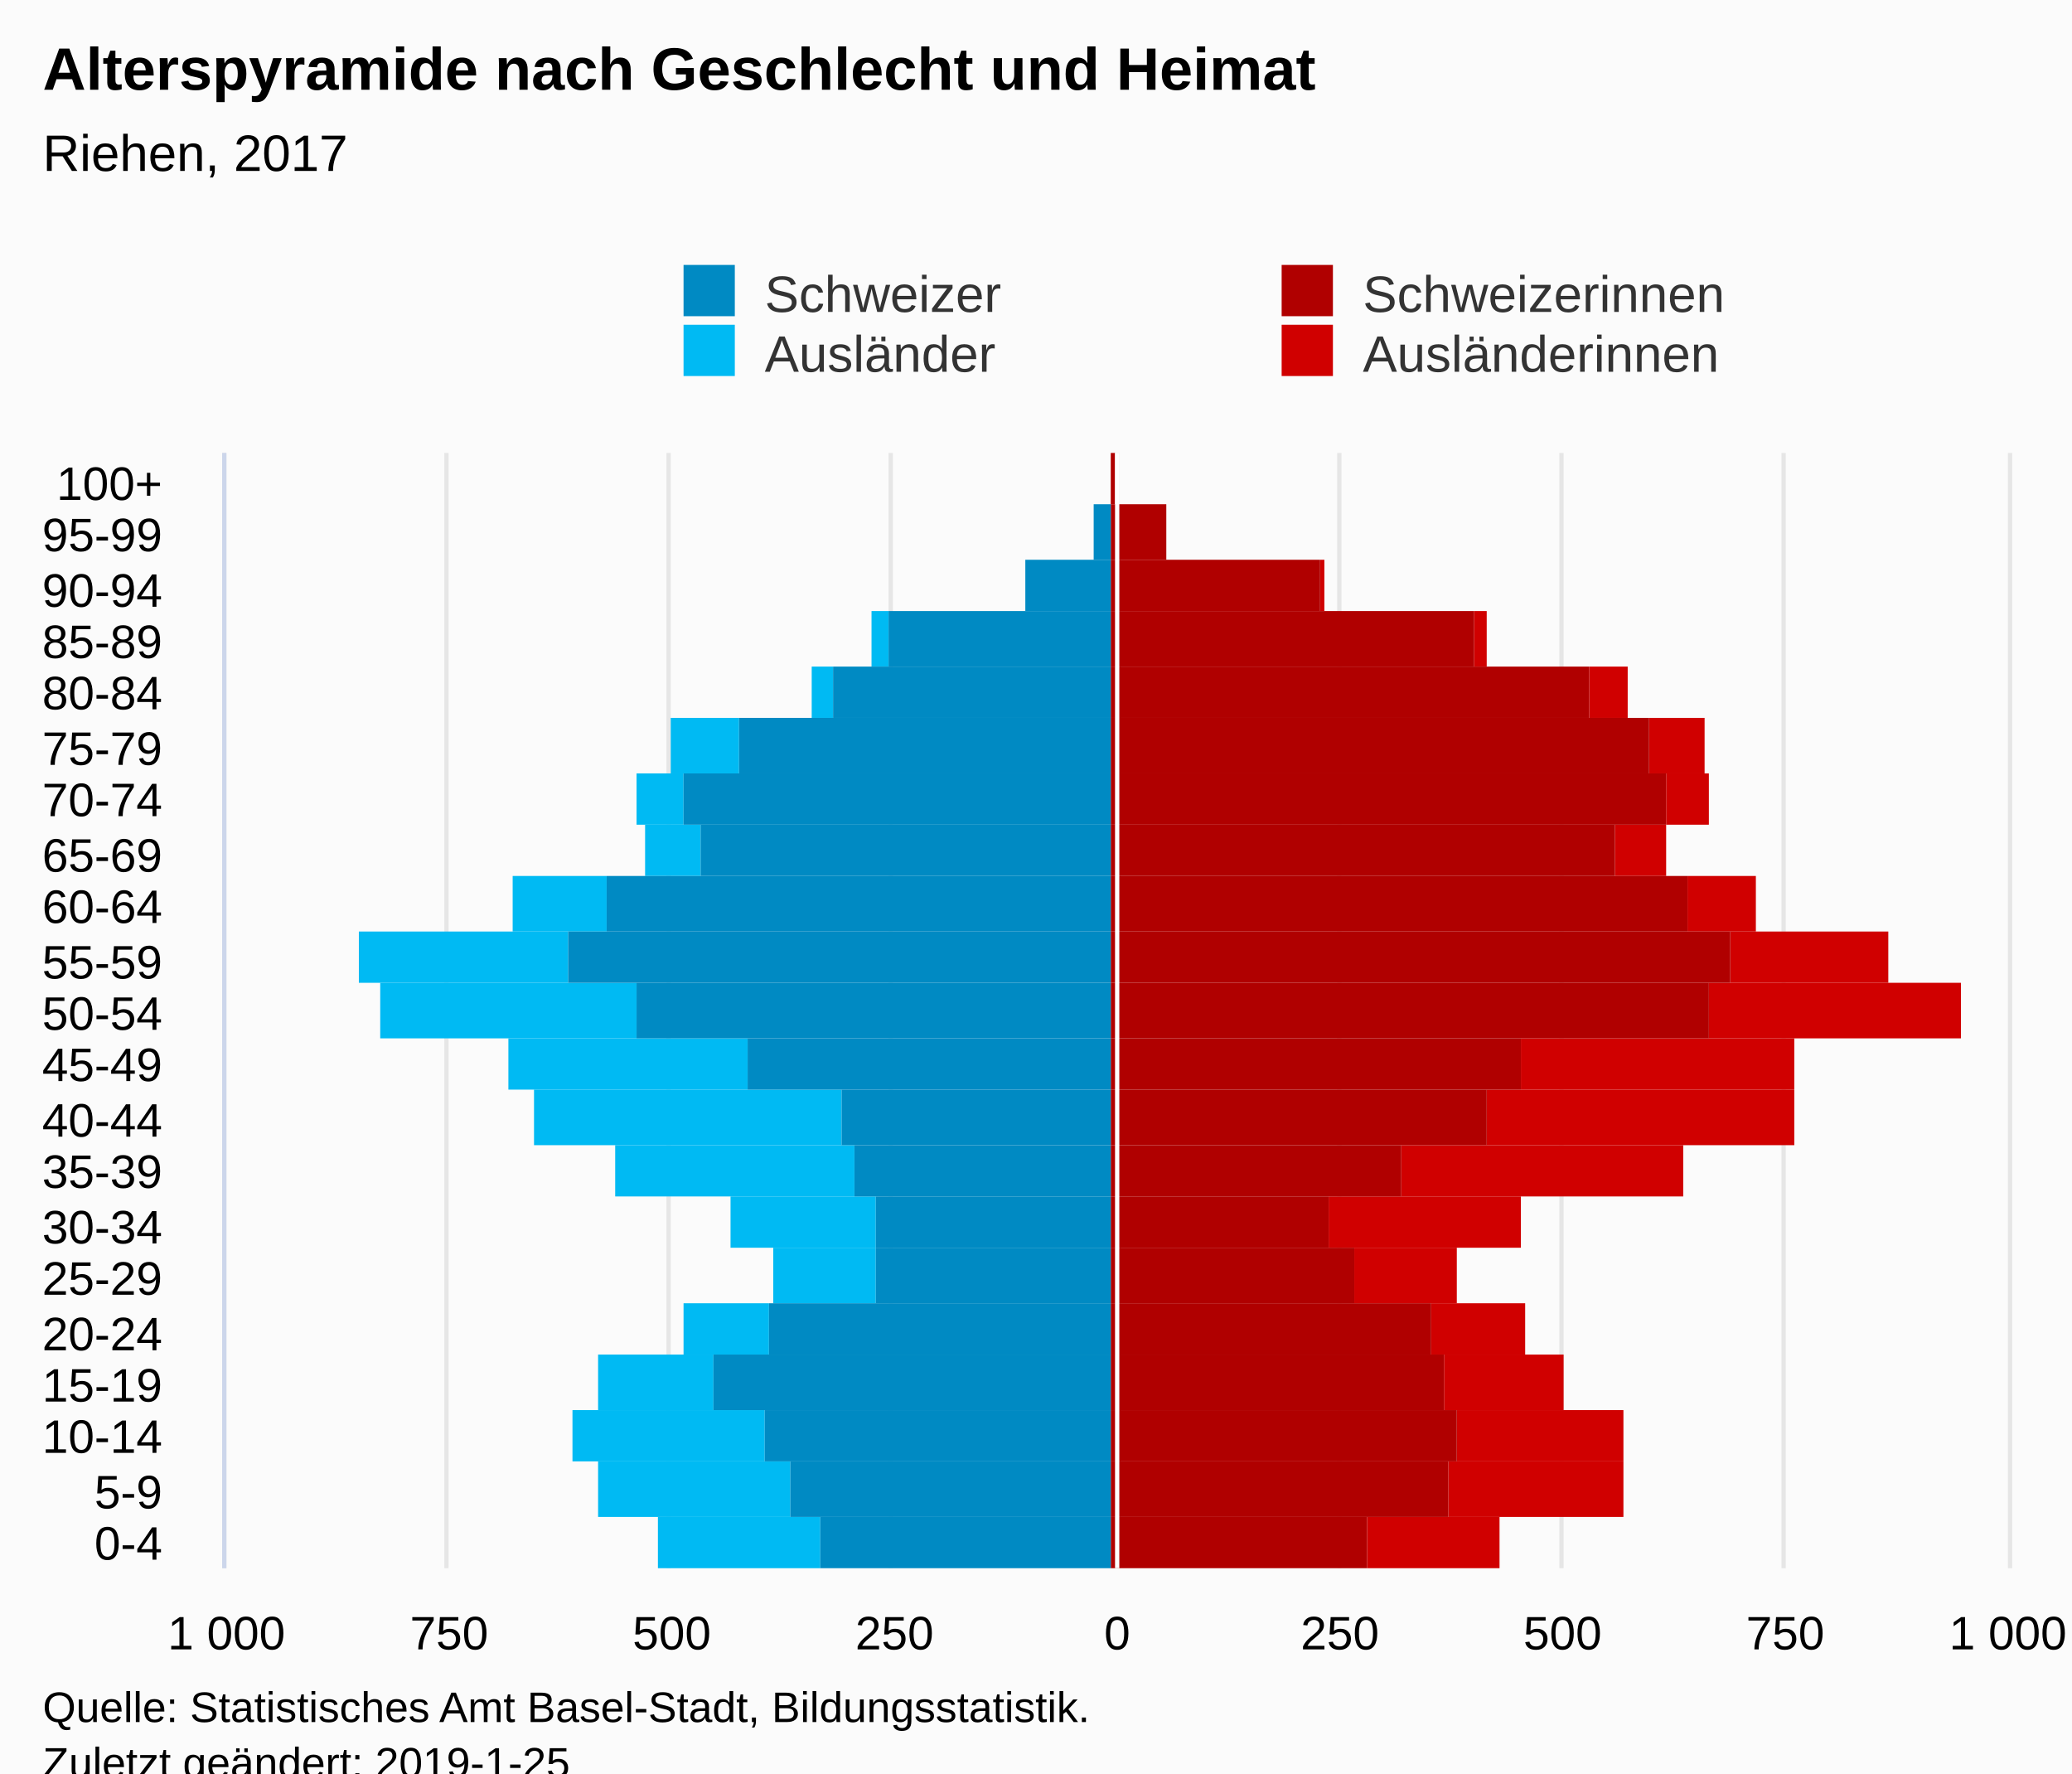
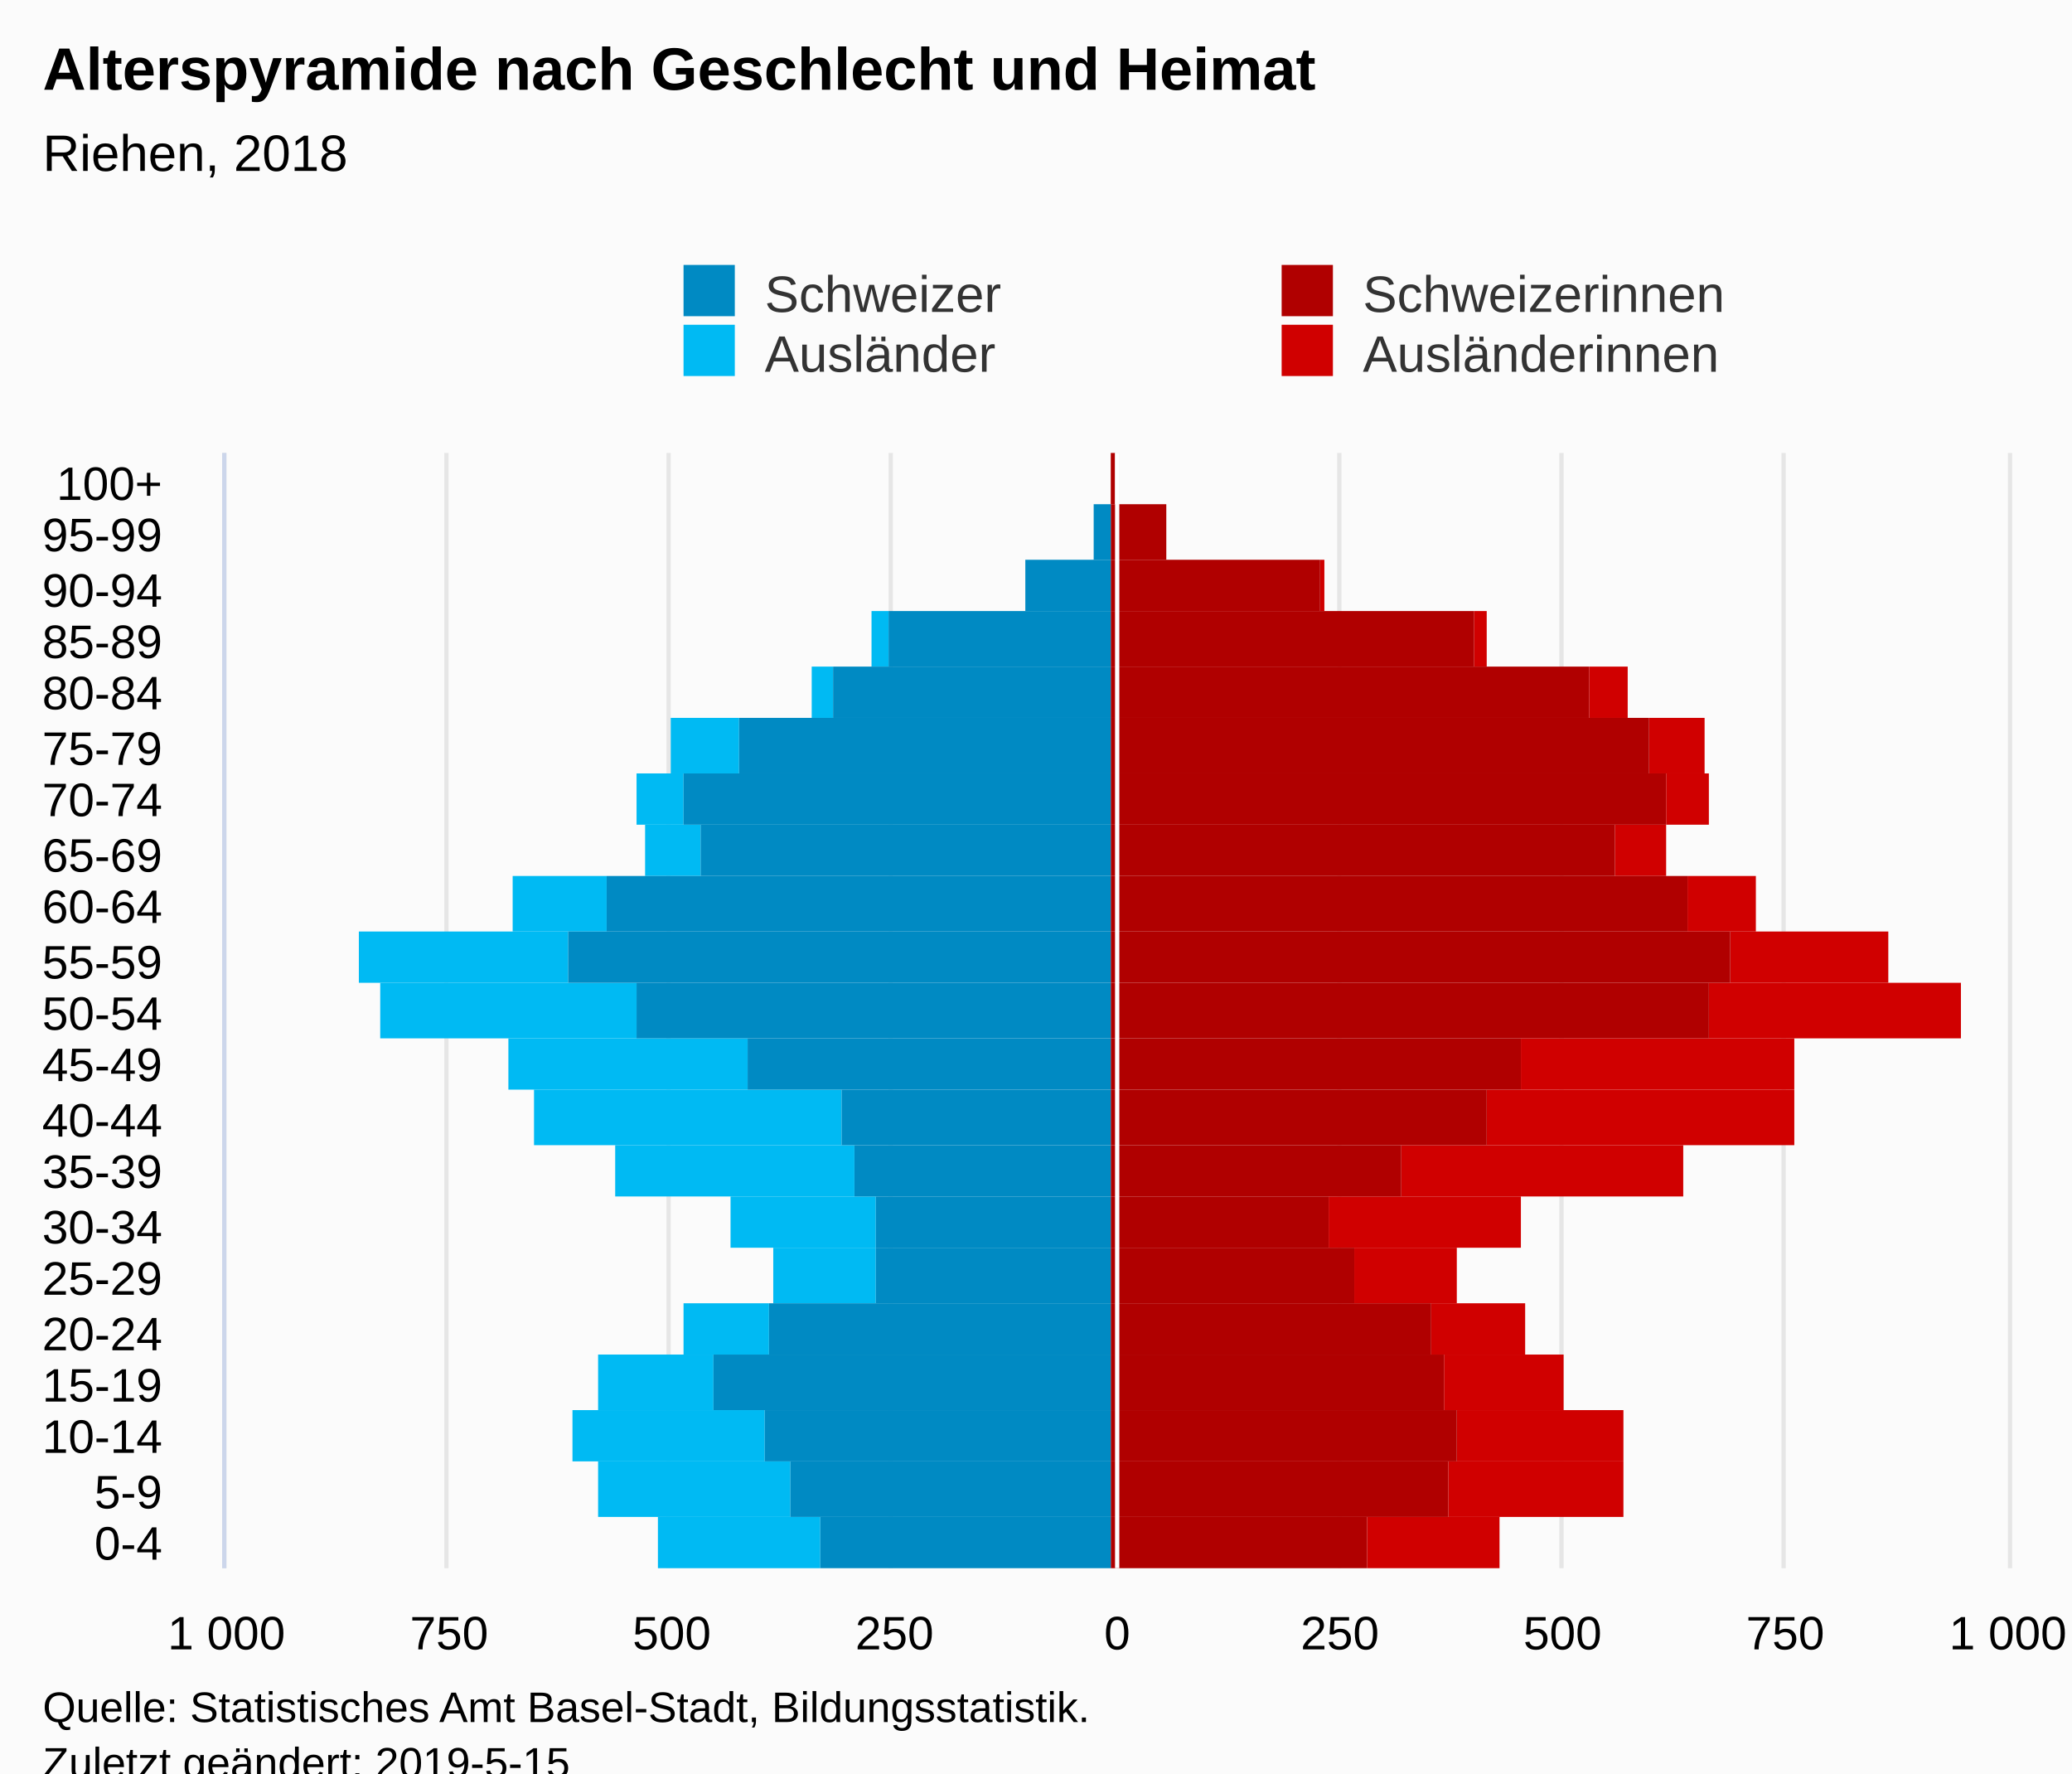
<svg xmlns="http://www.w3.org/2000/svg" version="1.1" class="highcharts-root" style="font-family:Arial;font-size:12px;" viewBox="0 0 485 415">
  <defs>
-     <clipPath id="highcharts-c19354e-7">
+     <clipPath id="highcharts-cffeyu7-7">
      <rect x="0" y="0" width="261" height="417" fill="none" />
    </clipPath>
-     <clipPath id="highcharts-c19354e-8">
+     <clipPath id="highcharts-cffeyu7-8">
      <rect x="0" y="0" width="261" height="417" fill="none" />
    </clipPath>
  </defs>
  <rect fill="#fbfbfb" class="highcharts-background" x="0" y="0" width="485" height="428" rx="0" ry="0" />
  <rect fill="none" class="highcharts-plot-background" x="53" y="106" width="417" height="261" />
  <g class="highcharts-pane-group" data-z-index="0" />
  <g class="highcharts-grid highcharts-xaxis-grid " data-z-index="1">
    <path fill="none" data-z-index="1" class="highcharts-grid-line" d="M 53 355.5 L 470 355.5" opacity="1" />
    <path fill="none" data-z-index="1" class="highcharts-grid-line" d="M 53 342.5 L 470 342.5" opacity="1" />
    <path fill="none" data-z-index="1" class="highcharts-grid-line" d="M 53 330.5 L 470 330.5" opacity="1" />
    <path fill="none" data-z-index="1" class="highcharts-grid-line" d="M 53 317.5 L 470 317.5" opacity="1" />
    <path fill="none" data-z-index="1" class="highcharts-grid-line" d="M 53 305.5 L 470 305.5" opacity="1" />
    <path fill="none" data-z-index="1" class="highcharts-grid-line" d="M 53 292.5 L 470 292.5" opacity="1" />
    <path fill="none" data-z-index="1" class="highcharts-grid-line" d="M 53 280.5 L 470 280.5" opacity="1" />
    <path fill="none" data-z-index="1" class="highcharts-grid-line" d="M 53 268.5 L 470 268.5" opacity="1" />
    <path fill="none" data-z-index="1" class="highcharts-grid-line" d="M 53 255.5 L 470 255.5" opacity="1" />
    <path fill="none" data-z-index="1" class="highcharts-grid-line" d="M 53 243.5 L 470 243.5" opacity="1" />
    <path fill="none" data-z-index="1" class="highcharts-grid-line" d="M 53 230.5 L 470 230.5" opacity="1" />
    <path fill="none" data-z-index="1" class="highcharts-grid-line" d="M 53 218.5 L 470 218.5" opacity="1" />
    <path fill="none" data-z-index="1" class="highcharts-grid-line" d="M 53 205.5 L 470 205.5" opacity="1" />
    <path fill="none" data-z-index="1" class="highcharts-grid-line" d="M 53 193.5 L 470 193.5" opacity="1" />
    <path fill="none" data-z-index="1" class="highcharts-grid-line" d="M 53 181.5 L 470 181.5" opacity="1" />
    <path fill="none" data-z-index="1" class="highcharts-grid-line" d="M 53 168.5 L 470 168.5" opacity="1" />
    <path fill="none" data-z-index="1" class="highcharts-grid-line" d="M 53 156.5 L 470 156.5" opacity="1" />
    <path fill="none" data-z-index="1" class="highcharts-grid-line" d="M 53 143.5 L 470 143.5" opacity="1" />
    <path fill="none" data-z-index="1" class="highcharts-grid-line" d="M 53 131.5 L 470 131.5" opacity="1" />
    <path fill="none" data-z-index="1" class="highcharts-grid-line" d="M 53 118.5 L 470 118.5" opacity="1" />
    <path fill="none" data-z-index="1" class="highcharts-grid-line" d="M 53 106.5 L 470 106.5" opacity="1" />
    <path fill="none" data-z-index="1" class="highcharts-grid-line" d="M 53 367.5 L 470 367.5" opacity="1" />
  </g>
  <g class="highcharts-grid highcharts-yaxis-grid " data-z-index="1">
    <path fill="none" stroke="#e6e6e6" stroke-width="1" data-z-index="1" class="highcharts-grid-line" d="M 261.5 106 L 261.5 367" opacity="1" />
    <path fill="none" stroke="#e6e6e6" stroke-width="1" data-z-index="1" class="highcharts-grid-line" d="M 470.5 106 L 470.5 367" opacity="1" />
    <path fill="none" stroke="#e6e6e6" stroke-width="1" data-z-index="1" opacity="1" class="highcharts-grid-line" d="M 52.5 106 L 52.5 367" />
    <path fill="none" stroke="#e6e6e6" stroke-width="1" data-z-index="1" opacity="1" class="highcharts-grid-line" d="M 104.5 106 L 104.5 367" />
    <path fill="none" stroke="#e6e6e6" stroke-width="1" data-z-index="1" opacity="1" class="highcharts-grid-line" d="M 156.5 106 L 156.5 367" />
    <path fill="none" stroke="#e6e6e6" stroke-width="1" data-z-index="1" opacity="1" class="highcharts-grid-line" d="M 208.5 106 L 208.5 367" />
    <path fill="none" stroke="#e6e6e6" stroke-width="1" data-z-index="1" opacity="1" class="highcharts-grid-line" d="M 313.5 106 L 313.5 367" />
    <path fill="none" stroke="#e6e6e6" stroke-width="1" data-z-index="1" opacity="1" class="highcharts-grid-line" d="M 365.5 106 L 365.5 367" />
    <path fill="none" stroke="#e6e6e6" stroke-width="1" data-z-index="1" opacity="1" class="highcharts-grid-line" d="M 417.5 106 L 417.5 367" />
  </g>
  <rect fill="none" class="highcharts-plot-border" data-z-index="1" x="53" y="106" width="417" height="261" />
  <g class="highcharts-axis highcharts-xaxis " data-z-index="2">
    <path fill="none" class="highcharts-axis-line" stroke="#ccd6eb" stroke-width="1" data-z-index="7" d="M 52.5 106 L 52.5 367" />
  </g>
  <g class="highcharts-axis highcharts-yaxis " data-z-index="2">
    <path fill="none" class="highcharts-axis-line" data-z-index="7" d="M 53 367 L 470 367" />
  </g>
  <g class="highcharts-series-group" data-z-index="3">
-     <g data-z-index="0.1" class="highcharts-series highcharts-series-0 highcharts-bar-series " transform="translate(470,367) rotate(90) scale(-1,1) scale(1 1)" clip-path="url(#highcharts-c19354e-8)" width="417" height="261">
+     <g data-z-index="0.1" class="highcharts-series highcharts-series-0 highcharts-bar-series " transform="translate(470,367) rotate(90) scale(-1,1) scale(1 1)" clip-path="url(#highcharts-cffeyu7-8)" width="417" height="261">
      <rect x="0" y="119" width="12" height="31" fill="#d00000" class="highcharts-point" />
      <rect x="12" y="90" width="13" height="41" fill="#d00000" class="highcharts-point" />
      <rect x="25" y="90" width="12" height="39" fill="#d00000" class="highcharts-point" />
      <rect x="37" y="104" width="13" height="28" fill="#d00000" class="highcharts-point" />
      <rect x="50" y="113" width="12" height="22" fill="#d00000" class="highcharts-point" />
      <rect x="62" y="129" width="13" height="24" fill="#d00000" class="highcharts-point" />
      <rect x="75" y="114" width="12" height="45" fill="#d00000" class="highcharts-point" />
      <rect x="87" y="76" width="12" height="66" fill="#d00000" class="highcharts-point" />
      <rect x="99" y="50" width="13" height="72" fill="#d00000" class="highcharts-point" />
      <rect x="112" y="50" width="12" height="64" fill="#d00000" class="highcharts-point" />
      <rect x="124" y="11" width="13" height="59" fill="#d00000" class="highcharts-point" />
      <rect x="137" y="28" width="12" height="37" fill="#d00000" class="highcharts-point" />
      <rect x="149" y="59" width="13" height="16" fill="#d00000" class="highcharts-point" />
      <rect x="162" y="80" width="12" height="12" fill="#d00000" class="highcharts-point" />
      <rect x="174" y="70" width="12" height="10" fill="#d00000" class="highcharts-point" />
      <rect x="186" y="71" width="13" height="13" fill="#d00000" class="highcharts-point" />
      <rect x="199" y="89" width="12" height="9" fill="#d00000" class="highcharts-point" />
      <rect x="211" y="122" width="13" height="3" fill="#d00000" class="highcharts-point" />
      <rect x="224" y="160" width="12" height="1" fill="#d00000" class="highcharts-point" />
      <rect x="236" y="197" width="13" height="0" fill="#d00000" class="highcharts-point" />
      <rect x="249" y="209" width="12" height="0" fill="#d00000" class="highcharts-point" />
    </g>
    <g data-z-index="0.1" class="highcharts-markers highcharts-series-0 highcharts-bar-series " transform="translate(470,367) rotate(90) scale(-1,1) scale(1 1)" clip-path="none" />
-     <g data-z-index="0.1" class="highcharts-series highcharts-series-1 highcharts-bar-series " transform="translate(470,367) rotate(90) scale(-1,1) scale(1 1)" clip-path="url(#highcharts-c19354e-8)" width="417" height="261">
+     <g data-z-index="0.1" class="highcharts-series highcharts-series-1 highcharts-bar-series " transform="translate(470,367) rotate(90) scale(-1,1) scale(1 1)" clip-path="url(#highcharts-cffeyu7-8)" width="417" height="261">
      <rect x="0" y="278" width="12" height="38" fill="#00bAf3" class="highcharts-point highcharts-negative" />
      <rect x="12" y="285" width="13" height="45" fill="#00bAf3" class="highcharts-point highcharts-negative" />
      <rect x="25" y="291" width="12" height="45" fill="#00bAf3" class="highcharts-point highcharts-negative" />
      <rect x="37" y="303" width="13" height="27" fill="#00bAf3" class="highcharts-point highcharts-negative" />
      <rect x="50" y="290" width="12" height="20" fill="#00bAf3" class="highcharts-point highcharts-negative" />
      <rect x="62" y="265" width="13" height="24" fill="#00bAf3" class="highcharts-point highcharts-negative" />
      <rect x="75" y="265" width="12" height="34" fill="#00bAf3" class="highcharts-point highcharts-negative" />
      <rect x="87" y="270" width="12" height="56" fill="#00bAf3" class="highcharts-point highcharts-negative" />
      <rect x="99" y="273" width="13" height="72" fill="#00bAf3" class="highcharts-point highcharts-negative" />
      <rect x="112" y="295" width="12" height="56" fill="#00bAf3" class="highcharts-point highcharts-negative" />
      <rect x="124" y="321" width="13" height="60" fill="#00bAf3" class="highcharts-point highcharts-negative" />
      <rect x="137" y="337" width="12" height="49" fill="#00bAf3" class="highcharts-point highcharts-negative" />
      <rect x="149" y="328" width="13" height="22" fill="#00bAf3" class="highcharts-point highcharts-negative" />
      <rect x="162" y="306" width="12" height="13" fill="#00bAf3" class="highcharts-point highcharts-negative" />
      <rect x="174" y="310" width="12" height="11" fill="#00bAf3" class="highcharts-point highcharts-negative" />
      <rect x="186" y="297" width="13" height="16" fill="#00bAf3" class="highcharts-point highcharts-negative" />
      <rect x="199" y="275" width="12" height="5" fill="#00bAf3" class="highcharts-point highcharts-negative" />
      <rect x="211" y="262" width="13" height="4" fill="#00bAf3" class="highcharts-point highcharts-negative" />
      <rect x="224" y="230" width="12" height="0" fill="#00bAf3" class="highcharts-point highcharts-negative" />
      <rect x="236" y="210" width="13" height="0" fill="#00bAf3" class="highcharts-point" />
      <rect x="249" y="210" width="12" height="0" fill="#00bAf3" class="highcharts-point" />
    </g>
    <g data-z-index="0.1" class="highcharts-markers highcharts-series-1 highcharts-bar-series " transform="translate(470,367) rotate(90) scale(-1,1) scale(1 1)" clip-path="none" />
-     <g data-z-index="0.1" class="highcharts-series highcharts-series-2 highcharts-bar-series " transform="translate(470,367) rotate(90) scale(-1,1) scale(1 1)" clip-path="url(#highcharts-c19354e-8)" width="417" height="261">
+     <g data-z-index="0.1" class="highcharts-series highcharts-series-2 highcharts-bar-series " transform="translate(470,367) rotate(90) scale(-1,1) scale(1 1)" clip-path="url(#highcharts-cffeyu7-8)" width="417" height="261">
      <rect x="0" y="150" width="12" height="60" fill="#B00000" class="highcharts-point" />
      <rect x="12" y="131" width="13" height="79" fill="#B00000" class="highcharts-point" />
      <rect x="25" y="129" width="12" height="81" fill="#B00000" class="highcharts-point" />
      <rect x="37" y="132" width="13" height="78" fill="#B00000" class="highcharts-point" />
      <rect x="50" y="135" width="12" height="75" fill="#B00000" class="highcharts-point" />
      <rect x="62" y="153" width="13" height="57" fill="#B00000" class="highcharts-point" />
      <rect x="75" y="159" width="12" height="51" fill="#B00000" class="highcharts-point" />
      <rect x="87" y="142" width="12" height="68" fill="#B00000" class="highcharts-point" />
      <rect x="99" y="122" width="13" height="88" fill="#B00000" class="highcharts-point" />
      <rect x="112" y="114" width="12" height="96" fill="#B00000" class="highcharts-point" />
      <rect x="124" y="70" width="13" height="140" fill="#B00000" class="highcharts-point" />
      <rect x="137" y="65" width="12" height="145" fill="#B00000" class="highcharts-point" />
      <rect x="149" y="75" width="13" height="135" fill="#B00000" class="highcharts-point" />
      <rect x="162" y="92" width="12" height="118" fill="#B00000" class="highcharts-point" />
      <rect x="174" y="80" width="12" height="130" fill="#B00000" class="highcharts-point" />
      <rect x="186" y="84" width="13" height="126" fill="#B00000" class="highcharts-point" />
      <rect x="199" y="98" width="12" height="112" fill="#B00000" class="highcharts-point" />
      <rect x="211" y="125" width="13" height="85" fill="#B00000" class="highcharts-point" />
      <rect x="224" y="161" width="12" height="49" fill="#B00000" class="highcharts-point" />
      <rect x="236" y="197" width="13" height="13" fill="#B00000" class="highcharts-point" />
      <rect x="249" y="209" width="12" height="1" fill="#B00000" class="highcharts-point" />
    </g>
    <g data-z-index="0.1" class="highcharts-markers highcharts-series-2 highcharts-bar-series " transform="translate(470,367) rotate(90) scale(-1,1) scale(1 1)" clip-path="none" />
-     <g data-z-index="0.1" class="highcharts-series highcharts-series-3 highcharts-bar-series " transform="translate(470,367) rotate(90) scale(-1,1) scale(1 1)" clip-path="url(#highcharts-c19354e-8)" width="417" height="261">
+     <g data-z-index="0.1" class="highcharts-series highcharts-series-3 highcharts-bar-series " transform="translate(470,367) rotate(90) scale(-1,1) scale(1 1)" clip-path="url(#highcharts-cffeyu7-8)" width="417" height="261">
      <rect x="0" y="210" width="12" height="68" fill="#008AC3" class="highcharts-point highcharts-negative" />
      <rect x="12" y="210" width="13" height="75" fill="#008AC3" class="highcharts-point highcharts-negative" />
      <rect x="25" y="210" width="12" height="81" fill="#008AC3" class="highcharts-point highcharts-negative" />
      <rect x="37" y="210" width="13" height="93" fill="#008AC3" class="highcharts-point highcharts-negative" />
      <rect x="50" y="210" width="12" height="80" fill="#008AC3" class="highcharts-point highcharts-negative" />
      <rect x="62" y="210" width="13" height="55" fill="#008AC3" class="highcharts-point highcharts-negative" />
      <rect x="75" y="210" width="12" height="55" fill="#008AC3" class="highcharts-point highcharts-negative" />
      <rect x="87" y="210" width="12" height="60" fill="#008AC3" class="highcharts-point highcharts-negative" />
      <rect x="99" y="210" width="13" height="63" fill="#008AC3" class="highcharts-point highcharts-negative" />
      <rect x="112" y="210" width="12" height="85" fill="#008AC3" class="highcharts-point highcharts-negative" />
      <rect x="124" y="210" width="13" height="111" fill="#008AC3" class="highcharts-point highcharts-negative" />
      <rect x="137" y="210" width="12" height="127" fill="#008AC3" class="highcharts-point highcharts-negative" />
      <rect x="149" y="210" width="13" height="118" fill="#008AC3" class="highcharts-point highcharts-negative" />
      <rect x="162" y="210" width="12" height="96" fill="#008AC3" class="highcharts-point highcharts-negative" />
      <rect x="174" y="210" width="12" height="100" fill="#008AC3" class="highcharts-point highcharts-negative" />
      <rect x="186" y="210" width="13" height="87" fill="#008AC3" class="highcharts-point highcharts-negative" />
      <rect x="199" y="210" width="12" height="65" fill="#008AC3" class="highcharts-point highcharts-negative" />
      <rect x="211" y="210" width="13" height="52" fill="#008AC3" class="highcharts-point highcharts-negative" />
      <rect x="224" y="210" width="12" height="20" fill="#008AC3" class="highcharts-point highcharts-negative" />
      <rect x="236" y="210" width="13" height="4" fill="#008AC3" class="highcharts-point highcharts-negative" />
      <rect x="249" y="210" width="12" height="0" fill="#008AC3" class="highcharts-point highcharts-negative" />
    </g>
    <g data-z-index="0.1" class="highcharts-markers highcharts-series-3 highcharts-bar-series " transform="translate(470,367) rotate(90) scale(-1,1) scale(1 1)" clip-path="none" />
-     <g data-z-index="0.1" class="highcharts-series highcharts-series-4 highcharts-bar-series highcharts-color-0 " visibility="hidden" transform="translate(470,367) rotate(90) scale(-1,1) scale(1 1)" clip-path="url(#highcharts-c19354e-8)" />
+     <g data-z-index="0.1" class="highcharts-series highcharts-series-4 highcharts-bar-series highcharts-color-0 " visibility="hidden" transform="translate(470,367) rotate(90) scale(-1,1) scale(1 1)" clip-path="url(#highcharts-cffeyu7-8)" />
    <g data-z-index="0.1" class="highcharts-markers highcharts-series-4 highcharts-bar-series highcharts-color-0 " visibility="hidden" transform="translate(470,367) rotate(90) scale(-1,1) scale(1 1)" clip-path="none" />
  </g>
  <text x="10" text-anchor="start" class="highcharts-title" data-z-index="4" style="color:#000000;font-size:14px;font-weight:bold;fill:#000000;" y="21">
    <tspan>Alterspyramide nach Geschlecht und Heimat</tspan>
  </text>
  <text x="10" text-anchor="start" class="highcharts-subtitle" data-z-index="4" style="color:#000000;font-size:12px;font-weight:normal;font-family:Arial;fill:#000000;" y="40">
-     <tspan>Riehen, 2017</tspan>
+     <tspan>Riehen, 2018</tspan>
  </text>
  <g class="highcharts-plot-lines-4" data-z-index="4">
    <path fill="none" class="highcharts-plot-line " stroke="white" stroke-width="1" d="M 261.5 106 L 261.5 367" visibility="visible" />
  </g>
  <g class="highcharts-axis-labels highcharts-xaxis-labels " data-z-index="7">
    <text x="38" style="color:#000000;cursor:default;font-size:11px;fill:#000000;" text-anchor="end" transform="translate(0,0)" y="365" opacity="1">0-4</text>
    <text x="38" style="color:#000000;cursor:default;font-size:11px;fill:#000000;" text-anchor="end" transform="translate(0,0)" y="353" opacity="1">5-9</text>
    <text x="38" style="color:#000000;cursor:default;font-size:11px;fill:#000000;" text-anchor="end" transform="translate(0,0)" y="340" opacity="1">10-14</text>
    <text x="38" style="color:#000000;cursor:default;font-size:11px;fill:#000000;" text-anchor="end" transform="translate(0,0)" y="328" opacity="1">15-19</text>
    <text x="38" style="color:#000000;cursor:default;font-size:11px;fill:#000000;" text-anchor="end" transform="translate(0,0)" y="316" opacity="1">20-24</text>
    <text x="38" style="color:#000000;cursor:default;font-size:11px;fill:#000000;" text-anchor="end" transform="translate(0,0)" y="303" opacity="1">25-29</text>
    <text x="38" style="color:#000000;cursor:default;font-size:11px;fill:#000000;" text-anchor="end" transform="translate(0,0)" y="291" opacity="1">30-34</text>
    <text x="38" style="color:#000000;cursor:default;font-size:11px;fill:#000000;" text-anchor="end" transform="translate(0,0)" y="278" opacity="1">35-39</text>
    <text x="38" style="color:#000000;cursor:default;font-size:11px;fill:#000000;" text-anchor="end" transform="translate(0,0)" y="266" opacity="1">40-44</text>
    <text x="38" style="color:#000000;cursor:default;font-size:11px;fill:#000000;" text-anchor="end" transform="translate(0,0)" y="253" opacity="1">45-49</text>
    <text x="38" style="color:#000000;cursor:default;font-size:11px;fill:#000000;" text-anchor="end" transform="translate(0,0)" y="241" opacity="1">50-54</text>
    <text x="38" style="color:#000000;cursor:default;font-size:11px;fill:#000000;" text-anchor="end" transform="translate(0,0)" y="229" opacity="1">55-59</text>
    <text x="38" style="color:#000000;cursor:default;font-size:11px;fill:#000000;" text-anchor="end" transform="translate(0,0)" y="216" opacity="1">60-64</text>
    <text x="38" style="color:#000000;cursor:default;font-size:11px;fill:#000000;" text-anchor="end" transform="translate(0,0)" y="204" opacity="1">65-69</text>
    <text x="38" style="color:#000000;cursor:default;font-size:11px;fill:#000000;" text-anchor="end" transform="translate(0,0)" y="191" opacity="1">70-74</text>
    <text x="38" style="color:#000000;cursor:default;font-size:11px;fill:#000000;" text-anchor="end" transform="translate(0,0)" y="179" opacity="1">75-79</text>
    <text x="38" style="color:#000000;cursor:default;font-size:11px;fill:#000000;" text-anchor="end" transform="translate(0,0)" y="166" opacity="1">80-84</text>
    <text x="38" style="color:#000000;cursor:default;font-size:11px;fill:#000000;" text-anchor="end" transform="translate(0,0)" y="154" opacity="1">85-89</text>
    <text x="38" style="color:#000000;cursor:default;font-size:11px;fill:#000000;" text-anchor="end" transform="translate(0,0)" y="142" opacity="1">90-94</text>
    <text x="38" style="color:#000000;cursor:default;font-size:11px;fill:#000000;" text-anchor="end" transform="translate(0,0)" y="129" opacity="1">95-99</text>
    <text x="38" style="color:#000000;cursor:default;font-size:11px;fill:#000000;" text-anchor="end" transform="translate(0,0)" y="117" opacity="1">100+</text>
  </g>
  <g class="highcharts-axis-labels highcharts-yaxis-labels " data-z-index="7">
    <text x="261.5" style="color:#000000;cursor:default;font-size:11px;fill:#000000;" text-anchor="middle" transform="translate(0,0)" y="386" opacity="1">0</text>
    <text x="470" style="color:#000000;cursor:default;font-size:11px;fill:#000000;" text-anchor="middle" transform="translate(0,0)" y="386" opacity="1">
      <tspan>1 000</tspan>
    </text>
    <text x="53" style="color:#000000;cursor:default;font-size:11px;fill:#000000;" text-anchor="middle" transform="translate(0,0)" y="386" opacity="1">
      <tspan>1 000</tspan>
    </text>
    <text x="105.125" style="color:#000000;cursor:default;font-size:11px;fill:#000000;" text-anchor="middle" transform="translate(0,0)" y="386" opacity="1">750</text>
    <text x="157.25" style="color:#000000;cursor:default;font-size:11px;fill:#000000;" text-anchor="middle" transform="translate(0,0)" y="386" opacity="1">500</text>
    <text x="209.375" style="color:#000000;cursor:default;font-size:11px;fill:#000000;" text-anchor="middle" transform="translate(0,0)" y="386" opacity="1">250</text>
    <text x="313.625" style="color:#000000;cursor:default;font-size:11px;fill:#000000;" text-anchor="middle" transform="translate(0,0)" y="386" opacity="1">250</text>
    <text x="365.75" style="color:#000000;cursor:default;font-size:11px;fill:#000000;" text-anchor="middle" transform="translate(0,0)" y="386" opacity="1">500</text>
    <text x="417.875" style="color:#000000;cursor:default;font-size:11px;fill:#000000;" text-anchor="middle" transform="translate(0,0)" y="386" opacity="1">750</text>
  </g>
  <g class="highcharts-legend" data-z-index="7" transform="translate(150,55)">
    <rect fill="none" class="highcharts-legend-box" rx="0" ry="0" x="0" y="0" width="276" height="39" visibility="visible" />
    <g data-z-index="1">
      <g>
        <g class="highcharts-legend-item highcharts-bar-series highcharts-color-undefined highcharts-series-3" data-z-index="1" transform="translate(8,3)">
          <text x="21" y="15" style="color:#333333;font-size:12px;font-weight:normal;cursor:pointer;fill:#333333;" text-anchor="start" data-z-index="2">
            <tspan>Schweizer</tspan>
          </text>
          <rect x="2" y="4" width="12" height="12" fill="#008AC3" class="highcharts-point" data-z-index="3" />
        </g>
        <g class="highcharts-legend-item highcharts-bar-series highcharts-color-undefined highcharts-series-2" data-z-index="1" transform="translate(148,3)">
          <text x="21" y="15" style="color:#333333;font-size:12px;font-weight:normal;cursor:pointer;fill:#333333;" text-anchor="start" data-z-index="2">
            <tspan>Schweizerinnen</tspan>
          </text>
          <rect x="2" y="4" width="12" height="12" fill="#B00000" class="highcharts-point" data-z-index="3" />
        </g>
        <g class="highcharts-legend-item highcharts-bar-series highcharts-color-undefined highcharts-series-1" data-z-index="1" transform="translate(8,17)">
          <text x="21" y="15" style="color:#333333;font-size:12px;font-weight:normal;cursor:pointer;fill:#333333;" text-anchor="start" data-z-index="2">
            <tspan>Ausländer</tspan>
          </text>
          <rect x="2" y="4" width="12" height="12" fill="#00bAf3" class="highcharts-point" data-z-index="3" />
        </g>
        <g class="highcharts-legend-item highcharts-bar-series highcharts-color-undefined highcharts-series-0" data-z-index="1" transform="translate(148,17)">
          <text x="21" y="15" style="color:#333333;font-size:12px;font-weight:normal;cursor:pointer;fill:#333333;" text-anchor="start" data-z-index="2">
            <tspan>Ausländerinnen</tspan>
          </text>
          <rect x="2" y="4" width="12" height="12" fill="#d00000" class="highcharts-point" data-z-index="3" />
        </g>
      </g>
    </g>
  </g>
  <text x="10" class="highcharts-credits" text-anchor="start" data-z-index="8" style="cursor:default;color:#000000;font-size:10px;fill:#000000;" y="403">
    <tspan>Quelle: Statistisches Amt Basel-Stadt, Bildungsstatistik.</tspan>
-     <tspan x="10" dy="13">Zuletzt geändert: 2019-1-25</tspan>
+     <tspan x="10" dy="13">Zuletzt geändert: 2019-5-15</tspan>
  </text>
</svg>
